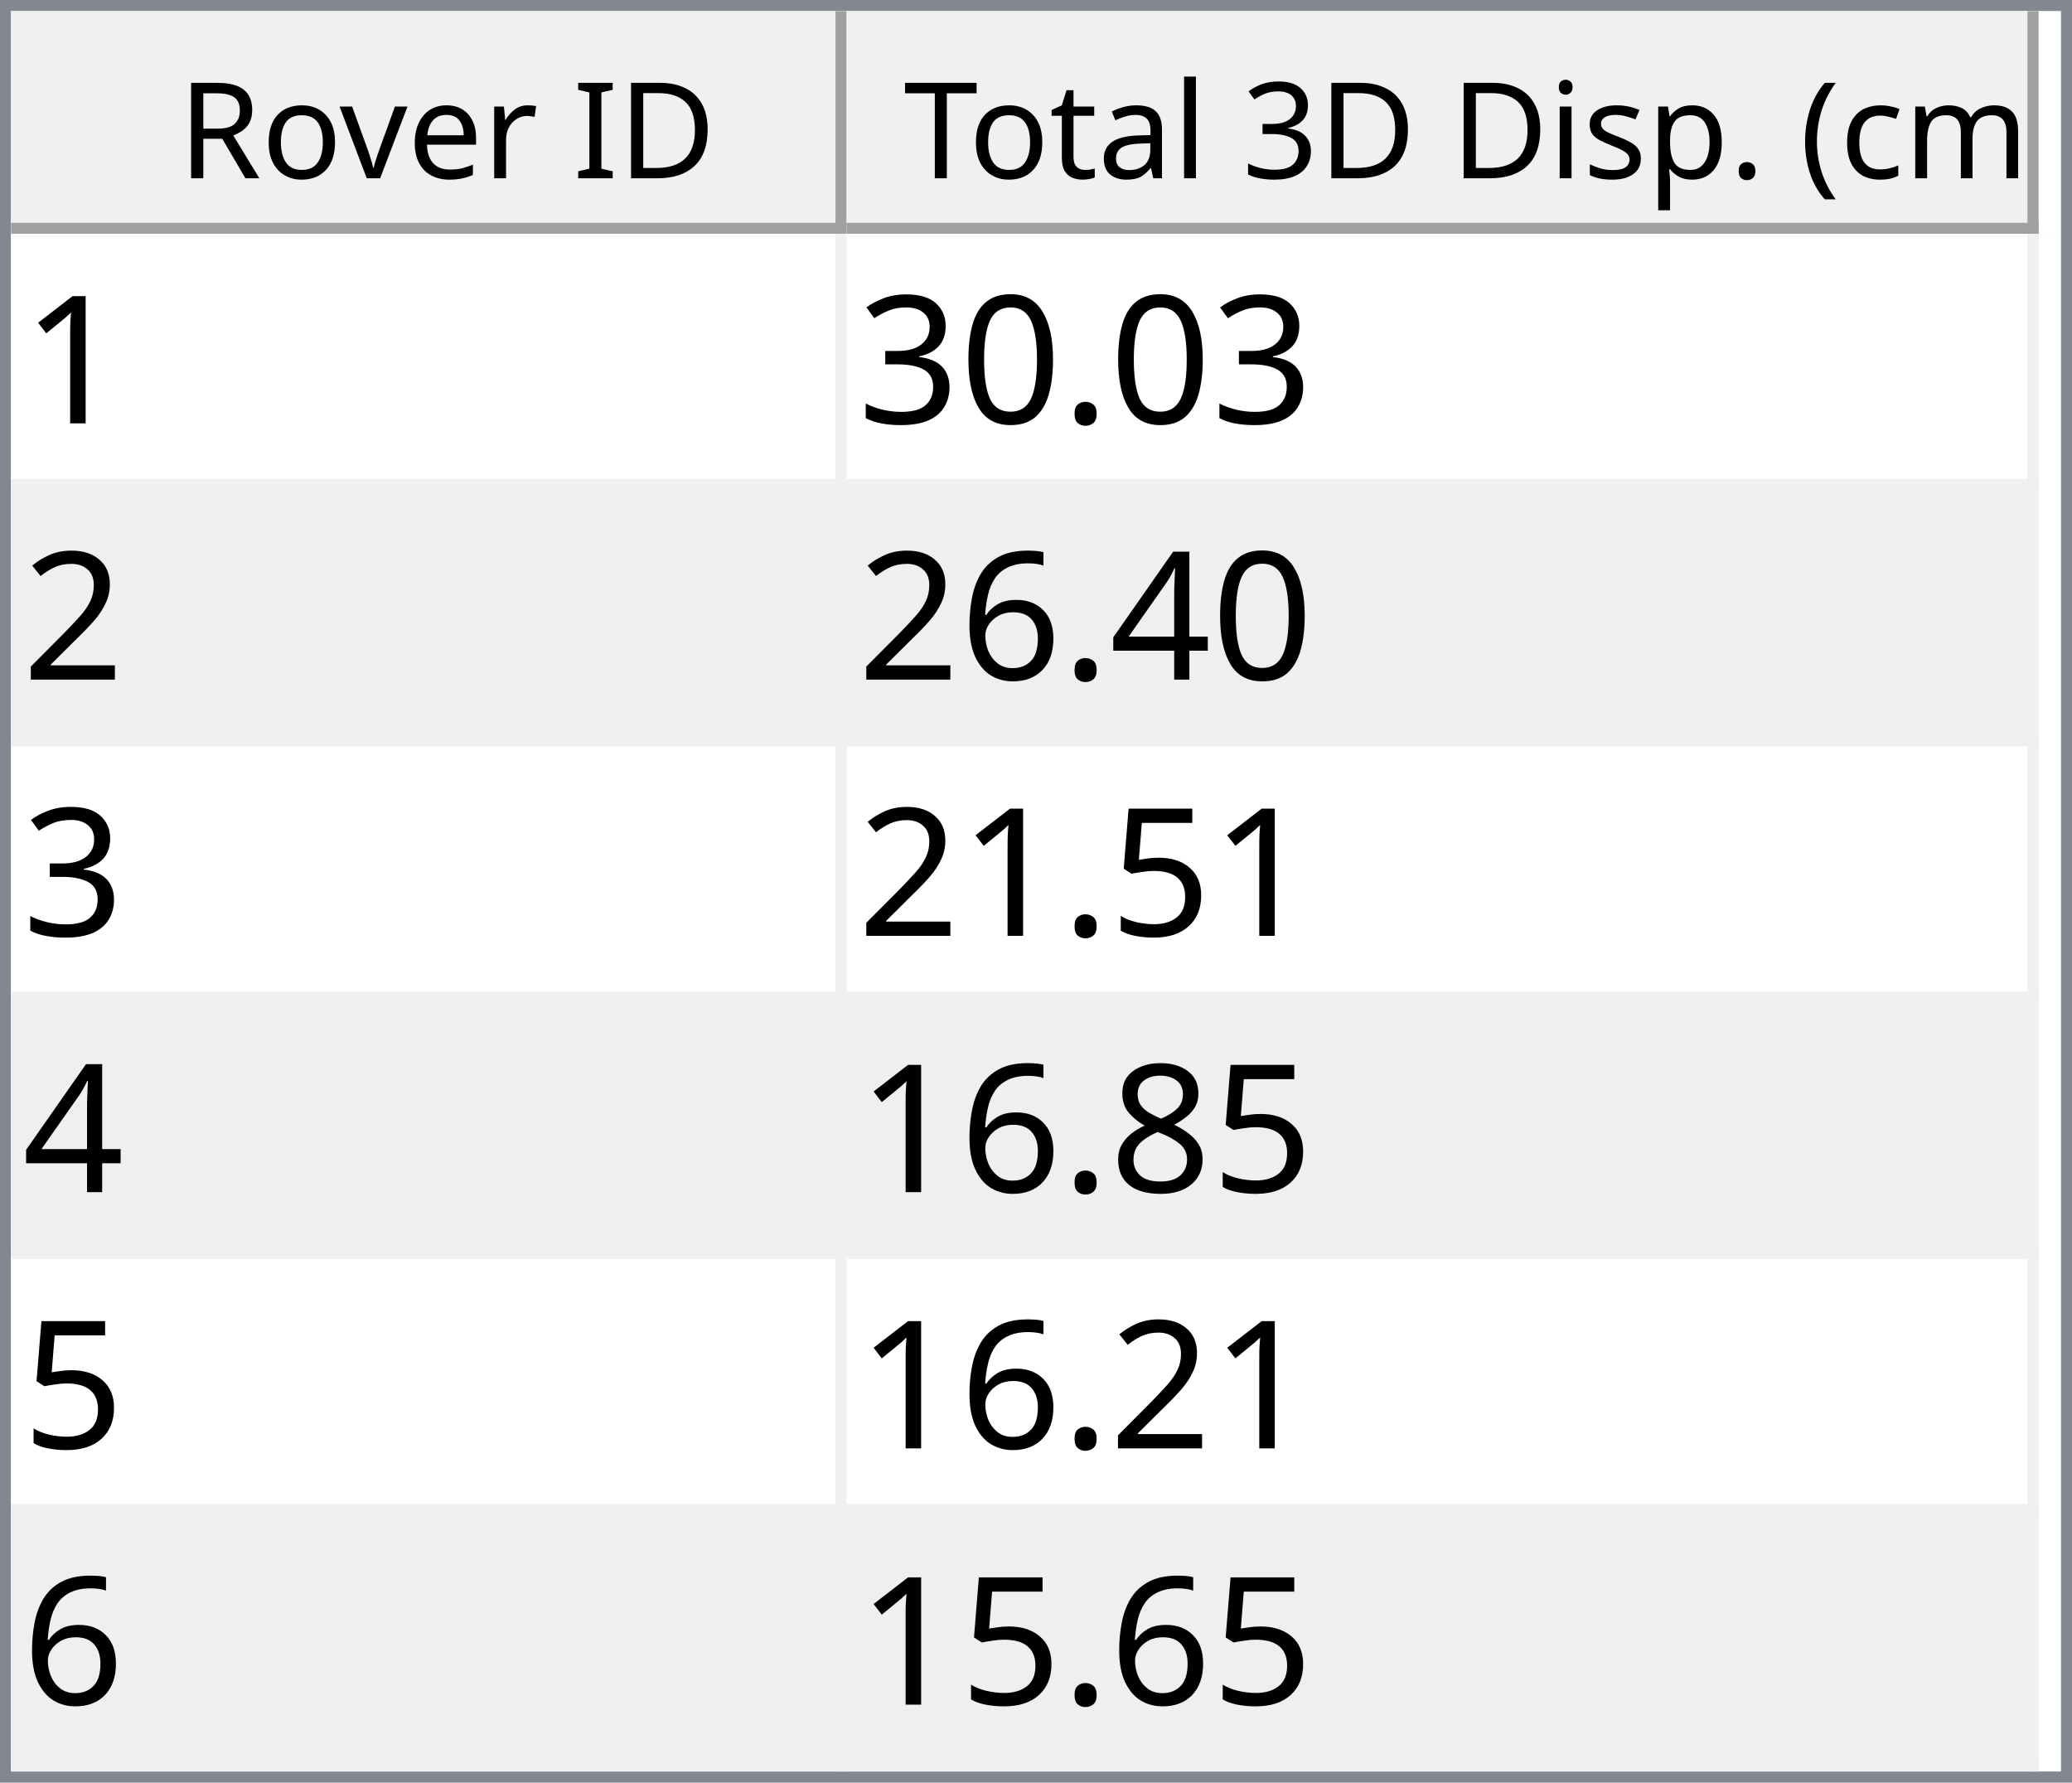
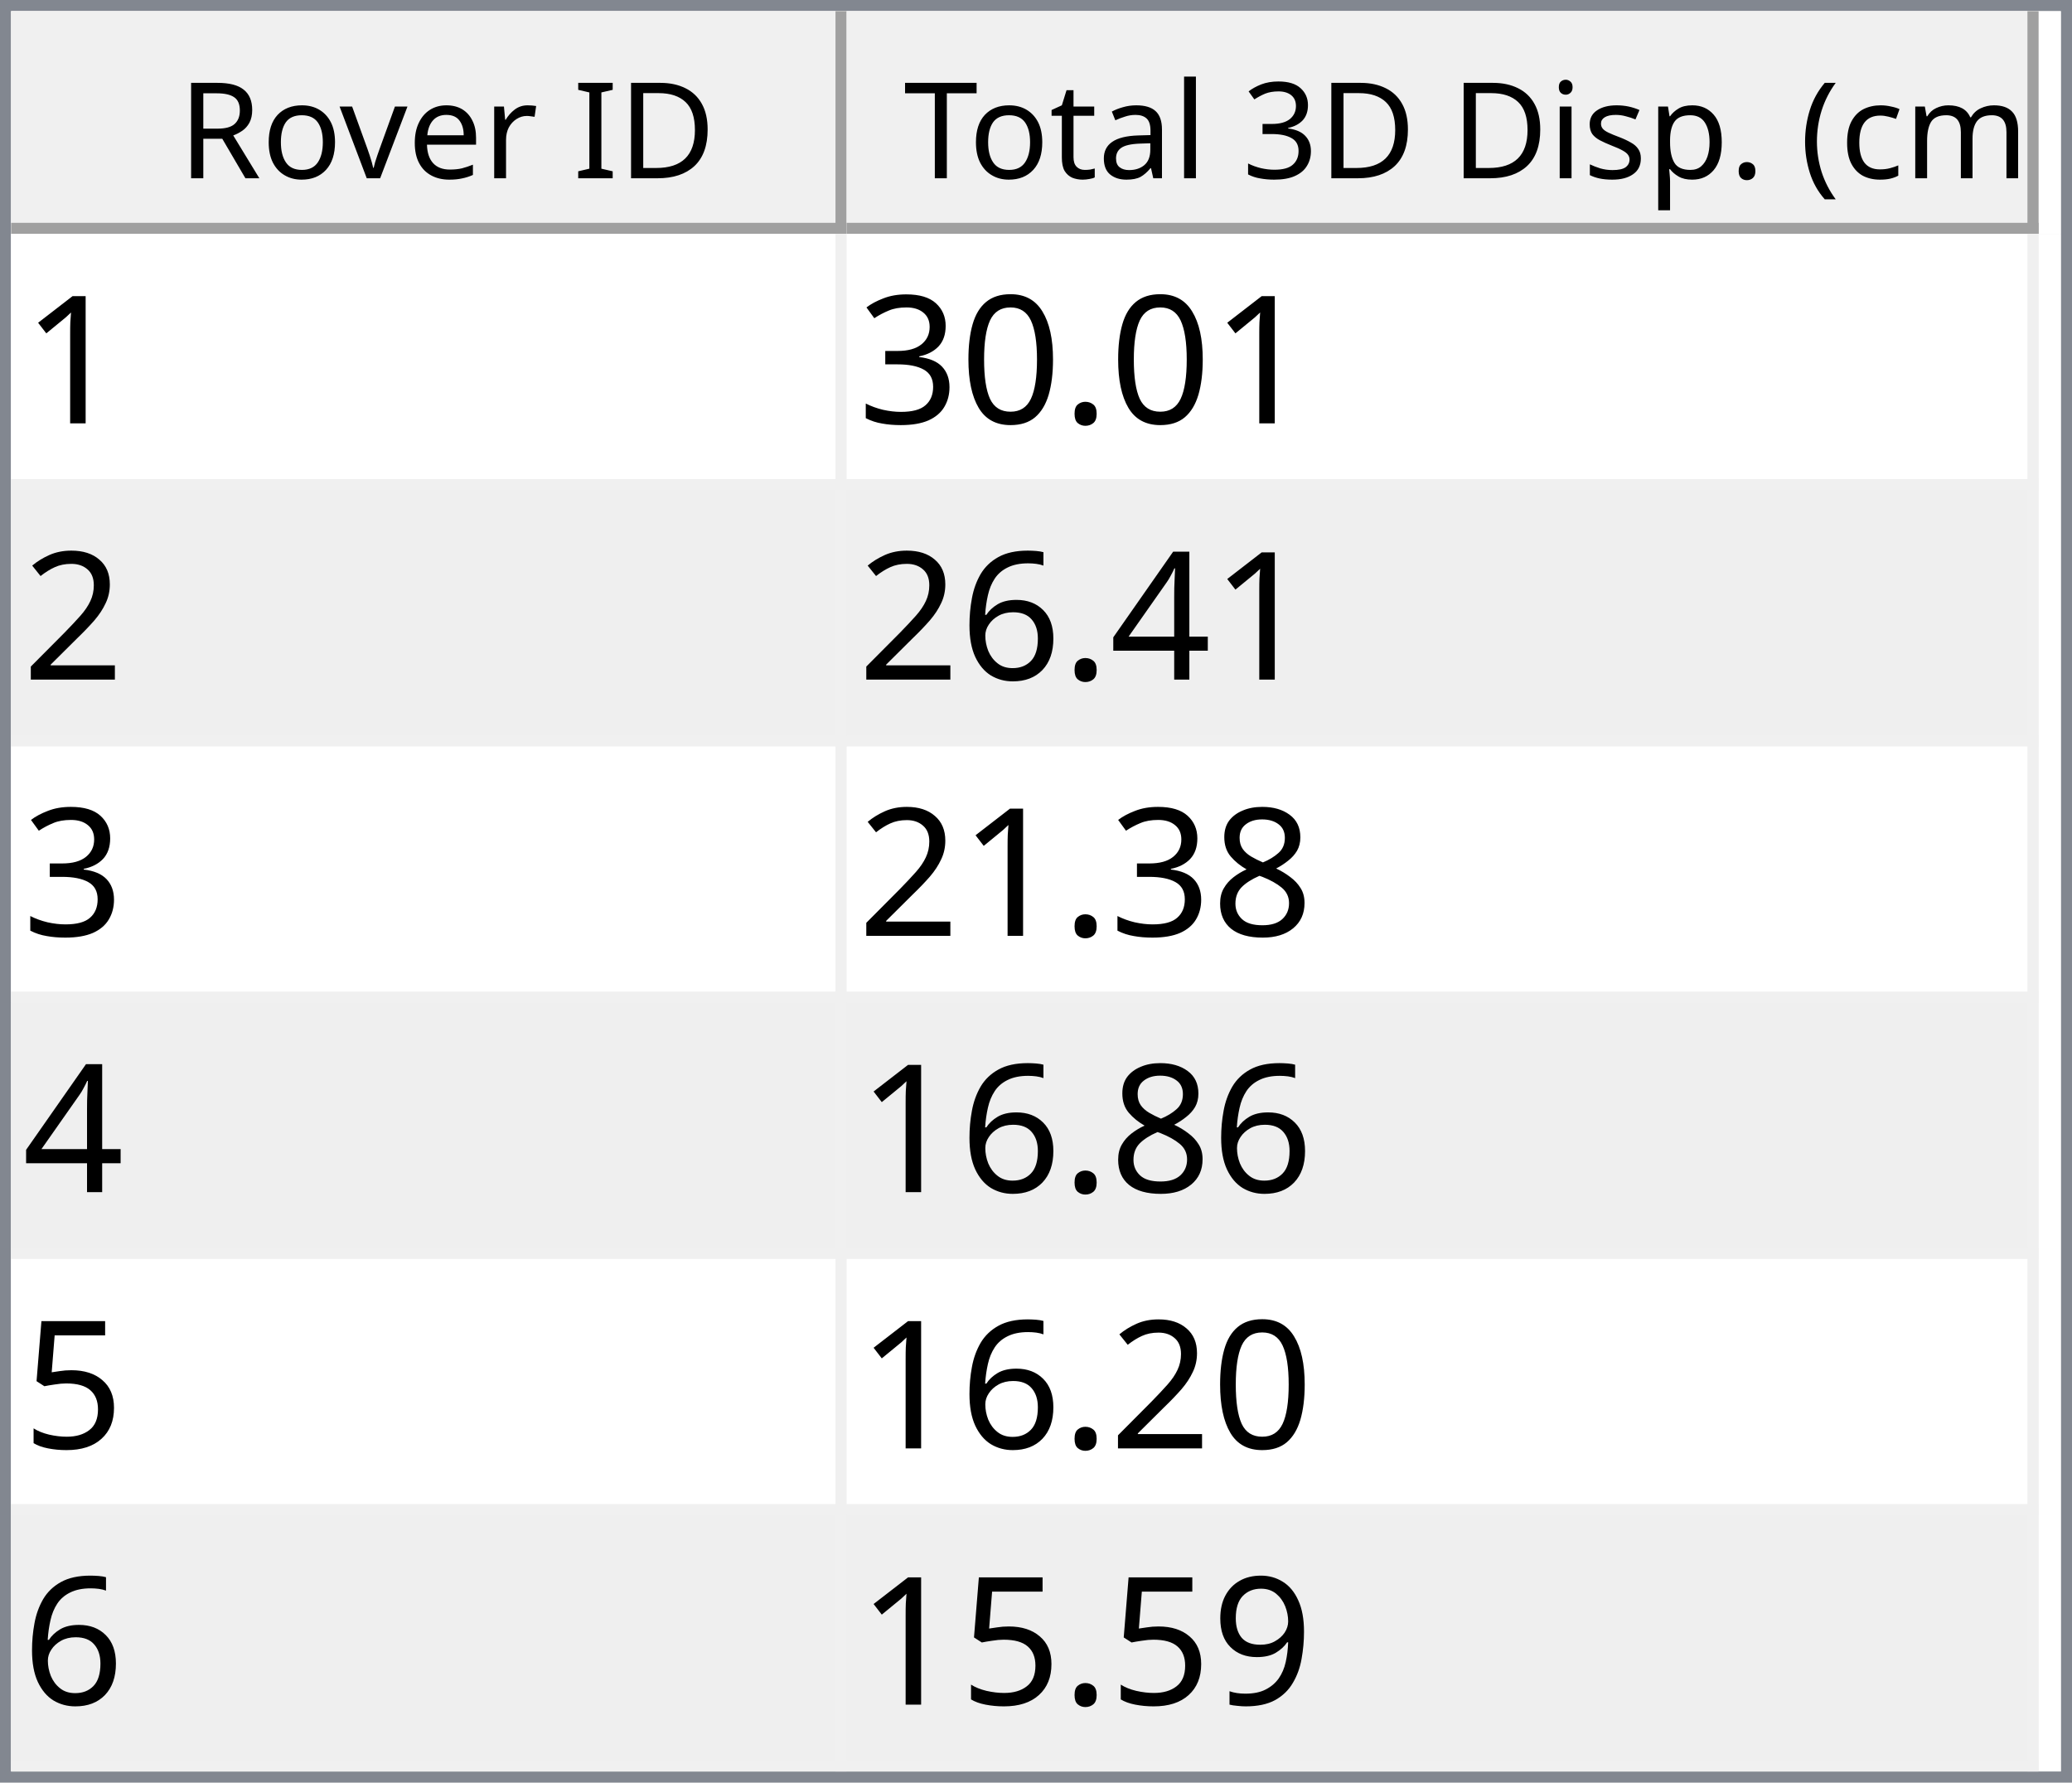
<svg xmlns="http://www.w3.org/2000/svg" style="fill-opacity:1; color-rendering:auto; color-interpolation:auto; text-rendering:auto; stroke:black; stroke-linecap:square; stroke-miterlimit:10; shape-rendering:auto; stroke-opacity:1; fill:black; stroke-dasharray:none; font-weight:normal; stroke-width:1; font-family:'Dialog'; font-style:normal; stroke-linejoin:miter; font-size:12px; stroke-dashoffset:0; image-rendering:auto;" width="186" height="160">
  <defs id="genericDefs" />
  <g>
    <defs id="defs1">
      <clipPath clipPathUnits="userSpaceOnUse" id="clipPath1">
        <path d="M0 0 L186 0 L186 160 L0 160 L0 0 Z" />
      </clipPath>
      <clipPath clipPathUnits="userSpaceOnUse" id="clipPath2">
        <path d="M0 0 L0 160 L186 160 L186 0 Z" />
      </clipPath>
      <clipPath clipPathUnits="userSpaceOnUse" id="clipPath3">
        <path d="M0 0 L0 20 L184 20 L184 0 Z" />
      </clipPath>
      <clipPath clipPathUnits="userSpaceOnUse" id="clipPath4">
        <path d="M0 0 L0 20 L75 20 L75 0 Z" />
      </clipPath>
      <clipPath clipPathUnits="userSpaceOnUse" id="clipPath5">
        <path d="M1 1 L1 19 L74 19 L74 1 Z" />
      </clipPath>
      <clipPath clipPathUnits="userSpaceOnUse" id="clipPath6">
        <path d="M0 0 L0 18 L73 18 L73 0 Z" />
      </clipPath>
      <clipPath clipPathUnits="userSpaceOnUse" id="clipPath7">
        <path d="M-0.5 -0.5 L-0.5 19.5 L74.5 19.5 L74.5 -0.5 Z" />
      </clipPath>
      <clipPath clipPathUnits="userSpaceOnUse" id="clipPath8">
        <path d="M0 0 L0 20 L107 20 L107 0 Z" />
      </clipPath>
      <clipPath clipPathUnits="userSpaceOnUse" id="clipPath9">
        <path d="M1 1 L1 19 L106 19 L106 1 Z" />
      </clipPath>
      <clipPath clipPathUnits="userSpaceOnUse" id="clipPath10">
        <path d="M0 0 L0 18 L105 18 L105 0 Z" />
      </clipPath>
      <clipPath clipPathUnits="userSpaceOnUse" id="clipPath11">
        <path d="M-0.5 -0.5 L-0.5 19.5 L106.5 19.5 L106.5 -0.5 Z" />
      </clipPath>
      <clipPath clipPathUnits="userSpaceOnUse" id="clipPath12">
        <path d="M0 0 L0 138 L184 138 L184 0 Z" />
      </clipPath>
      <clipPath clipPathUnits="userSpaceOnUse" id="clipPath13">
        <path d="M0 0 L0 138 L182 138 L182 0 Z" />
      </clipPath>
      <clipPath clipPathUnits="userSpaceOnUse" id="clipPath14">
        <path d="M-0.5 -0.5 L-0.5 137.5 L181.5 137.5 L181.5 -0.5 Z" />
      </clipPath>
      <clipPath clipPathUnits="userSpaceOnUse" id="clipPath15">
        <path d="M0 0 L0 22 L74 22 L74 0 Z" />
      </clipPath>
      <clipPath clipPathUnits="userSpaceOnUse" id="clipPath16">
        <path d="M0 0 L0 22 L106 22 L106 0 Z" />
      </clipPath>
      <font horiz-adv-x="64.551" id="font1">
        <font-face ascent="107.91" descent="25.098" units-per-em="100" style="font-style:normal; font-family:Segoe UI; font-weight:normal;" />
        <missing-glyph horiz-adv-x="64.551" d="M8.109 0 L8.109 68.266 L56.453 68.266 L56.453 0 L8.109 0 ZM15.328 7.234 L49.219 7.234 L49.219 61.031 L15.328 61.031 L15.328 7.234 Z" />
        <glyph unicode="D" horiz-adv-x="70.117" d="M9.188 0 L9.188 70.016 L28.516 70.016 Q65.531 70.016 65.531 35.891 Q65.531 19.672 55.25 9.836 Q44.969 0 27.734 0 L9.188 0 ZM17.391 62.594 L17.391 7.422 L27.828 7.422 Q41.609 7.422 49.273 14.797 Q56.938 22.172 56.938 35.688 Q56.938 62.594 28.328 62.594 L17.391 62.594 Z" />
        <glyph unicode="I" horiz-adv-x="26.611" d="M17.391 0 L9.188 0 L9.188 70.016 L17.391 70.016 L17.391 0 Z" />
        <glyph unicode=" " horiz-adv-x="27.393" d="" />
        <glyph unicode="r" horiz-adv-x="34.766" d="M34.188 41.891 Q32.078 43.5 28.125 43.5 Q23 43.5 19.555 38.672 Q16.109 33.844 16.109 25.484 L16.109 0 L8.109 0 L8.109 50 L16.109 50 L16.109 39.703 L16.312 39.703 Q18.016 44.969 21.531 47.922 Q25.047 50.875 29.391 50.875 Q32.516 50.875 34.188 50.203 L34.188 41.891 Z" />
        <glyph unicode="e" horiz-adv-x="52.295" d="M48.297 23 L12.984 23 Q13.188 14.656 17.484 10.109 Q21.781 5.562 29.297 5.562 Q37.75 5.562 44.828 11.141 L44.828 3.609 Q38.234 -1.172 27.391 -1.172 Q16.797 -1.172 10.742 5.641 Q4.688 12.453 4.688 24.812 Q4.688 36.469 11.305 43.82 Q17.922 51.172 27.734 51.172 Q37.547 51.172 42.922 44.828 Q48.297 38.484 48.297 27.203 L48.297 23 ZM40.094 29.781 Q40.047 36.719 36.75 40.578 Q33.453 44.438 27.594 44.438 Q21.922 44.438 17.969 40.383 Q14.016 36.328 13.094 29.781 L40.094 29.781 Z" />
        <glyph unicode="v" horiz-adv-x="47.9" d="M47.406 50 L27.484 0 L19.625 0 L0.688 50 L9.469 50 L22.172 13.672 Q23.578 9.672 23.922 6.688 L24.125 6.688 Q24.609 10.453 25.688 13.484 L38.969 50 L47.406 50 Z" />
        <glyph unicode="o" horiz-adv-x="58.594" d="M29 -1.172 Q17.922 -1.172 11.305 5.836 Q4.688 12.844 4.688 24.422 Q4.688 37.016 11.57 44.094 Q18.453 51.172 30.172 51.172 Q41.359 51.172 47.633 44.289 Q53.906 37.406 53.906 25.203 Q53.906 13.234 47.141 6.031 Q40.375 -1.172 29 -1.172 ZM29.594 44.438 Q21.875 44.438 17.383 39.188 Q12.891 33.938 12.891 24.703 Q12.891 15.828 17.43 10.695 Q21.969 5.562 29.594 5.562 Q37.359 5.562 41.531 10.594 Q45.703 15.625 45.703 24.906 Q45.703 34.281 41.531 39.359 Q37.359 44.438 29.594 44.438 Z" />
        <glyph unicode="R" horiz-adv-x="59.814" d="M59.375 0 L49.609 0 L37.891 19.625 Q36.281 22.359 34.766 24.289 Q33.25 26.219 31.664 27.438 Q30.078 28.656 28.25 29.219 Q26.422 29.781 24.125 29.781 L17.391 29.781 L17.391 0 L9.188 0 L9.188 70.016 L30.078 70.016 Q34.672 70.016 38.555 68.867 Q42.438 67.719 45.289 65.375 Q48.141 63.031 49.758 59.547 Q51.375 56.062 51.375 51.375 Q51.375 47.703 50.273 44.656 Q49.172 41.609 47.148 39.211 Q45.125 36.812 42.266 35.133 Q39.406 33.453 35.844 32.516 L35.844 32.328 Q37.594 31.547 38.891 30.547 Q40.188 29.547 41.359 28.18 Q42.531 26.812 43.68 25.078 Q44.828 23.344 46.234 21.047 L59.375 0 ZM17.391 62.594 L17.391 37.203 L28.516 37.203 Q31.594 37.203 34.203 38.133 Q36.812 39.062 38.719 40.797 Q40.625 42.531 41.703 45.047 Q42.781 47.562 42.781 50.688 Q42.781 56.297 39.141 59.445 Q35.5 62.594 28.609 62.594 L17.391 62.594 Z" />
        <glyph unicode=")" horiz-adv-x="30.176" d="M8.297 -15.922 L1.172 -15.922 Q16.406 2.344 16.406 26.812 Q16.406 51.469 1.078 70.016 L8.297 70.016 Q23.531 52.156 23.531 26.703 Q23.531 1.375 8.297 -15.922 Z" />
        <glyph unicode="m" horiz-adv-x="86.133" d="M79.109 0 L71.094 0 L71.094 28.719 Q71.094 37.016 68.531 40.727 Q65.969 44.438 59.906 44.438 Q54.781 44.438 51.195 39.75 Q47.609 35.062 47.609 28.516 L47.609 0 L39.594 0 L39.594 29.688 Q39.594 44.438 28.219 44.438 Q22.953 44.438 19.531 40.016 Q16.109 35.594 16.109 28.516 L16.109 0 L8.109 0 L8.109 50 L16.109 50 L16.109 42.094 L16.312 42.094 Q21.625 51.172 31.844 51.172 Q36.969 51.172 40.773 48.312 Q44.578 45.453 46 40.828 Q51.562 51.172 62.594 51.172 Q79.109 51.172 79.109 30.812 L79.109 0 Z" />
        <glyph unicode="c" horiz-adv-x="46.191" d="M42.188 2.297 Q36.422 -1.172 28.516 -1.172 Q17.828 -1.172 11.258 5.789 Q4.688 12.75 4.688 23.828 Q4.688 36.188 11.766 43.68 Q18.844 51.172 30.672 51.172 Q37.25 51.172 42.281 48.734 L42.281 40.531 Q36.719 44.438 30.375 44.438 Q22.703 44.438 17.797 38.945 Q12.891 33.453 12.891 24.516 Q12.891 15.719 17.508 10.641 Q22.125 5.562 29.891 5.562 Q36.422 5.562 42.188 9.906 L42.188 2.297 Z" />
        <glyph unicode="(" horiz-adv-x="30.176" d="M29.109 -15.922 L21.969 -15.922 Q6.844 1.375 6.844 26.703 Q6.844 52.156 21.969 70.016 L29.203 70.016 Q13.875 51.469 13.875 26.812 Q13.875 2.344 29.109 -15.922 Z" />
        <glyph unicode="." horiz-adv-x="21.68" d="M10.891 -1.078 Q8.641 -1.078 7.055 0.539 Q5.469 2.156 5.469 4.391 Q5.469 6.641 7.055 8.273 Q8.641 9.906 10.891 9.906 Q13.188 9.906 14.797 8.273 Q16.406 6.641 16.406 4.391 Q16.406 2.156 14.797 0.539 Q13.188 -1.078 10.891 -1.078 Z" />
        <glyph unicode="p" horiz-adv-x="58.789" d="M16.312 7.234 L16.109 7.234 L16.109 -23 L8.109 -23 L8.109 50 L16.109 50 L16.109 41.219 L16.312 41.219 Q22.219 51.172 33.594 51.172 Q43.266 51.172 48.688 44.461 Q54.109 37.75 54.109 26.469 Q54.109 13.922 48 6.375 Q41.891 -1.172 31.297 -1.172 Q21.578 -1.172 16.312 7.234 ZM16.109 27.391 L16.109 20.406 Q16.109 14.203 20.141 9.883 Q24.172 5.562 30.375 5.562 Q37.641 5.562 41.773 11.133 Q45.906 16.703 45.906 26.609 Q45.906 34.969 42.047 39.703 Q38.188 44.438 31.594 44.438 Q24.609 44.438 20.359 39.578 Q16.109 34.719 16.109 27.391 Z" />
        <glyph unicode="s" horiz-adv-x="42.432" d="M5.078 1.812 L5.078 10.406 Q11.625 5.562 19.484 5.562 Q30.031 5.562 30.031 12.594 Q30.031 14.594 29.125 15.992 Q28.219 17.391 26.68 18.461 Q25.141 19.531 23.07 20.383 Q21 21.234 18.609 22.172 Q15.281 23.484 12.766 24.828 Q10.25 26.172 8.57 27.859 Q6.891 29.547 6.031 31.695 Q5.172 33.844 5.172 36.719 Q5.172 40.234 6.789 42.945 Q8.406 45.656 11.086 47.484 Q13.766 49.312 17.211 50.242 Q20.656 51.172 24.312 51.172 Q30.812 51.172 35.938 48.922 L35.938 40.828 Q30.422 44.438 23.25 44.438 Q21 44.438 19.195 43.922 Q17.391 43.406 16.094 42.477 Q14.797 41.547 14.086 40.258 Q13.375 38.969 13.375 37.406 Q13.375 35.453 14.086 34.133 Q14.797 32.812 16.164 31.789 Q17.531 30.766 19.484 29.938 Q21.438 29.109 23.922 28.125 Q27.25 26.859 29.883 25.516 Q32.516 24.172 34.375 22.484 Q36.234 20.797 37.234 18.602 Q38.234 16.406 38.234 13.375 Q38.234 9.672 36.602 6.938 Q34.969 4.203 32.234 2.398 Q29.5 0.594 25.93 -0.289 Q22.359 -1.172 18.453 -1.172 Q10.75 -1.172 5.078 1.812 Z" />
        <glyph unicode="i" horiz-adv-x="24.219" d="M12.203 62.703 Q10.062 62.703 8.547 64.164 Q7.031 65.625 7.031 67.875 Q7.031 70.125 8.547 71.609 Q10.062 73.094 12.203 73.094 Q14.406 73.094 15.945 71.609 Q17.484 70.125 17.484 67.875 Q17.484 65.719 15.945 64.211 Q14.406 62.703 12.203 62.703 ZM16.109 0 L8.109 0 L8.109 50 L16.109 50 L16.109 0 Z" />
        <glyph unicode="3" horiz-adv-x="53.906" d="M46.531 19.828 Q46.531 15.094 44.75 11.211 Q42.969 7.328 39.719 4.57 Q36.469 1.812 31.93 0.297 Q27.391 -1.219 21.922 -1.219 Q11.922 -1.219 6 2.594 L6 11.188 Q13.094 5.609 22.219 5.609 Q25.875 5.609 28.828 6.539 Q31.781 7.469 33.906 9.227 Q36.031 10.984 37.18 13.477 Q38.328 15.969 38.328 19.094 Q38.328 32.812 18.797 32.812 L12.984 32.812 L12.984 39.594 L18.5 39.594 Q35.797 39.594 35.797 52.484 Q35.797 64.406 22.609 64.406 Q15.188 64.406 8.688 59.422 L8.688 67.188 Q15.375 71.188 24.609 71.188 Q29 71.188 32.57 69.969 Q36.141 68.75 38.68 66.555 Q41.219 64.359 42.609 61.281 Q44 58.203 44 54.5 Q44 40.672 30.031 36.719 L30.031 36.531 Q33.594 36.141 36.625 34.797 Q39.656 33.453 41.852 31.305 Q44.047 29.156 45.289 26.25 Q46.531 23.344 46.531 19.828 Z" />
        <glyph unicode="l" horiz-adv-x="24.219" d="M16.109 0 L8.109 0 L8.109 74.031 L16.109 74.031 L16.109 0 Z" />
        <glyph unicode="a" horiz-adv-x="50.879" d="M43.891 0 L35.891 0 L35.891 7.812 L35.688 7.812 Q30.469 -1.172 20.312 -1.172 Q12.844 -1.172 8.617 2.781 Q4.391 6.734 4.391 13.281 Q4.391 27.297 20.906 29.594 L35.891 31.688 Q35.891 44.438 25.594 44.438 Q16.547 44.438 9.281 38.281 L9.281 46.484 Q16.656 51.172 26.266 51.172 Q43.891 51.172 43.891 32.516 L43.891 0 ZM35.891 25.297 L23.828 23.641 Q18.266 22.859 15.43 20.875 Q12.594 18.891 12.594 13.875 Q12.594 10.203 15.211 7.883 Q17.828 5.562 22.172 5.562 Q28.125 5.562 32.008 9.742 Q35.891 13.922 35.891 20.312 L35.891 25.297 Z" />
        <glyph unicode="t" horiz-adv-x="33.887" d="M31.297 0.484 Q28.469 -1.078 23.828 -1.078 Q10.688 -1.078 10.688 13.578 L10.688 43.172 L2.094 43.172 L2.094 50 L10.688 50 L10.688 62.203 L18.703 64.797 L18.703 50 L31.297 50 L31.297 43.172 L18.703 43.172 L18.703 14.984 Q18.703 9.969 20.414 7.82 Q22.125 5.672 26.078 5.672 Q29.109 5.672 31.297 7.328 L31.297 0.484 Z" />
        <glyph unicode="T" horiz-adv-x="52.393" d="M50.594 62.594 L30.375 62.594 L30.375 0 L22.172 0 L22.172 62.594 L2 62.594 L2 70.016 L50.594 70.016 L50.594 62.594 Z" />
      </font>
      <font horiz-adv-x="75.0" id="font2">
        <font-face ascent="100.537" descent="21.973" units-per-em="100" style="font-style:normal; font-family:sans-serif; font-weight:normal;" />
        <missing-glyph horiz-adv-x="75.0" d="M12.5 0 L12.5 62.5 L62.5 62.5 L62.5 0 L12.5 0 ZM14.062 1.562 L60.938 1.562 L60.938 60.938 L14.062 60.938 L14.062 1.562 Z" />
        <glyph unicode="1" horiz-adv-x="55.615" d="M37.25 0 L28.469 0 L28.469 56 Q25.297 52.984 20.141 49.953 Q14.984 46.922 10.891 45.406 L10.891 53.906 Q18.266 57.375 23.781 62.305 Q29.297 67.234 31.594 71.875 L37.25 71.875 L37.25 0 Z" />
        <glyph unicode="." horiz-adv-x="27.783" d="M9.078 0 L9.078 10.016 L19.094 10.016 L19.094 0 L9.078 0 Z" />
        <glyph unicode="0" horiz-adv-x="55.615" d="M4.156 35.297 Q4.156 48 6.766 55.742 Q9.375 63.484 14.523 67.68 Q19.672 71.875 27.484 71.875 Q33.25 71.875 37.594 69.555 Q41.938 67.234 44.773 62.867 Q47.609 58.5 49.219 52.227 Q50.828 45.953 50.828 35.297 Q50.828 22.703 48.242 14.969 Q45.656 7.234 40.508 3.008 Q35.359 -1.219 27.484 -1.219 Q17.141 -1.219 11.234 6.203 Q4.156 15.141 4.156 35.297 ZM13.188 35.297 Q13.188 17.672 17.312 11.836 Q21.438 6 27.484 6 Q33.547 6 37.672 11.859 Q41.797 17.719 41.797 35.297 Q41.797 52.984 37.672 58.789 Q33.547 64.594 27.391 64.594 Q21.344 64.594 17.719 59.469 Q13.188 52.938 13.188 35.297 Z" />
        <glyph unicode="3" horiz-adv-x="55.615" d="M4.203 18.891 L12.984 20.062 Q14.5 12.594 18.141 9.297 Q21.781 6 27 6 Q33.203 6 37.477 10.297 Q41.75 14.594 41.75 20.953 Q41.75 27 37.797 30.93 Q33.844 34.859 27.734 34.859 Q25.25 34.859 21.531 33.891 L22.516 41.609 Q23.391 41.5 23.922 41.5 Q29.547 41.5 34.039 44.43 Q38.531 47.359 38.531 53.469 Q38.531 58.297 35.258 61.477 Q31.984 64.656 26.812 64.656 Q21.688 64.656 18.266 61.43 Q14.844 58.203 13.875 51.766 L5.078 53.328 Q6.688 62.156 12.398 67.016 Q18.109 71.875 26.609 71.875 Q32.469 71.875 37.398 69.359 Q42.328 66.844 44.945 62.5 Q47.562 58.156 47.562 53.266 Q47.562 48.641 45.07 44.828 Q42.578 41.016 37.703 38.766 Q44.047 37.312 47.562 32.695 Q51.078 28.078 51.078 21.141 Q51.078 11.766 44.242 5.25 Q37.406 -1.266 26.953 -1.266 Q17.531 -1.266 11.305 4.352 Q5.078 9.969 4.203 18.891 Z" />
        <glyph unicode="2" horiz-adv-x="55.615" d="M50.344 8.453 L50.344 0 L3.031 0 Q2.938 3.172 4.047 6.109 Q5.859 10.938 9.836 15.625 Q13.812 20.312 21.344 26.469 Q33.016 36.031 37.117 41.625 Q41.219 47.219 41.219 52.203 Q41.219 57.422 37.477 61.008 Q33.734 64.594 27.734 64.594 Q21.391 64.594 17.578 60.789 Q13.766 56.984 13.719 50.25 L4.688 51.172 Q5.609 61.281 11.664 66.578 Q17.719 71.875 27.938 71.875 Q38.234 71.875 44.242 66.164 Q50.25 60.453 50.25 52 Q50.25 47.703 48.492 43.555 Q46.734 39.406 42.656 34.812 Q38.578 30.219 29.109 22.219 Q21.188 15.578 18.945 13.211 Q16.703 10.844 15.234 8.453 L50.344 8.453 Z" />
        <glyph unicode="4" horiz-adv-x="55.615" d="M32.328 0 L32.328 17.141 L1.266 17.141 L1.266 25.203 L33.938 71.578 L41.109 71.578 L41.109 25.203 L50.781 25.203 L50.781 17.141 L41.109 17.141 L41.109 0 L32.328 0 ZM32.328 25.203 L32.328 57.469 L9.906 25.203 L32.328 25.203 Z" />
        <glyph unicode="6" horiz-adv-x="55.615" d="M49.75 54.047 L41.016 53.375 Q39.844 58.547 37.703 60.891 Q34.125 64.656 28.906 64.656 Q24.703 64.656 21.531 62.312 Q17.391 59.281 14.992 53.469 Q12.594 47.656 12.5 36.922 Q15.672 41.75 20.266 44.094 Q24.859 46.438 29.891 46.438 Q38.672 46.438 44.852 39.969 Q51.031 33.5 51.031 23.25 Q51.031 16.5 48.125 10.719 Q45.219 4.938 40.141 1.859 Q35.062 -1.219 28.609 -1.219 Q17.625 -1.219 10.695 6.859 Q3.766 14.938 3.766 33.5 Q3.766 54.25 11.422 63.672 Q18.109 71.875 29.438 71.875 Q37.891 71.875 43.289 67.141 Q48.688 62.406 49.75 54.047 ZM13.875 23.188 Q13.875 18.656 15.797 14.508 Q17.719 10.359 21.188 8.18 Q24.656 6 28.469 6 Q34.031 6 38.039 10.492 Q42.047 14.984 42.047 22.703 Q42.047 30.125 38.086 34.398 Q34.125 38.672 28.125 38.672 Q22.172 38.672 18.023 34.398 Q13.875 30.125 13.875 23.188 Z" />
+         <glyph unicode="8" horiz-adv-x="55.615" d="M17.672 38.812 Q12.203 40.828 9.57 44.539 Q6.938 48.25 6.938 53.422 Q6.938 61.234 12.555 66.555 Q18.172 71.875 27.484 71.875 Q36.859 71.875 42.578 66.43 Q48.297 60.984 48.297 53.172 Q48.297 48.188 45.68 44.508 Q43.062 40.828 37.75 38.812 Q44.344 36.672 47.781 31.883 Q51.219 27.094 51.219 20.453 Q51.219 11.281 44.727 5.031 Q38.234 -1.219 27.641 -1.219 Q17.047 -1.219 10.547 5.055 Q4.047 11.328 4.047 20.703 Q4.047 27.688 7.594 32.398 Q11.141 37.109 17.672 38.812 ZM15.922 53.719 Q15.922 48.641 19.195 45.414 Q22.469 42.188 27.688 42.188 Q32.766 42.188 36.016 45.383 Q39.266 48.578 39.266 53.219 Q39.266 58.062 35.914 61.359 Q32.562 64.656 27.594 64.656 Q22.562 64.656 19.242 61.43 Q15.922 58.203 15.922 53.719 ZM13.094 20.656 Q13.094 16.891 14.875 13.375 Q16.656 9.859 20.172 7.93 Q23.688 6 27.734 6 Q34.031 6 38.133 10.055 Q42.234 14.109 42.234 20.359 Q42.234 26.703 38.016 30.859 Q33.797 35.016 27.438 35.016 Q21.234 35.016 17.164 30.914 Q13.094 26.812 13.094 20.656 Z" />
        <glyph unicode="5" horiz-adv-x="55.615" d="M4.156 18.75 L13.375 19.531 Q14.406 12.797 18.141 9.398 Q21.875 6 27.156 6 Q33.5 6 37.891 10.789 Q42.281 15.578 42.281 23.484 Q42.281 31 38.062 35.352 Q33.844 39.703 27 39.703 Q22.75 39.703 19.336 37.773 Q15.922 35.844 13.969 32.766 L5.719 33.844 L12.641 70.609 L48.25 70.609 L48.25 62.203 L19.672 62.203 L15.828 42.969 Q22.266 47.469 29.344 47.469 Q38.719 47.469 45.164 40.969 Q51.609 34.469 51.609 24.266 Q51.609 14.547 45.953 7.469 Q39.062 -1.219 27.156 -1.219 Q17.391 -1.219 11.211 4.25 Q5.031 9.719 4.156 18.75 Z" />
-         <glyph unicode="8" horiz-adv-x="55.615" d="M17.672 38.812 Q12.203 40.828 9.57 44.539 Q6.938 48.25 6.938 53.422 Q6.938 61.234 12.555 66.555 Q18.172 71.875 27.484 71.875 Q36.859 71.875 42.578 66.43 Q48.297 60.984 48.297 53.172 Q48.297 48.188 45.68 44.508 Q43.062 40.828 37.75 38.812 Q44.344 36.672 47.781 31.883 Q51.219 27.094 51.219 20.453 Q51.219 11.281 44.727 5.031 Q38.234 -1.219 27.641 -1.219 Q17.047 -1.219 10.547 5.055 Q4.047 11.328 4.047 20.703 Q4.047 27.688 7.594 32.398 Q11.141 37.109 17.672 38.812 ZM15.922 53.719 Q15.922 48.641 19.195 45.414 Q22.469 42.188 27.688 42.188 Q32.766 42.188 36.016 45.383 Q39.266 48.578 39.266 53.219 Q39.266 58.062 35.914 61.359 Q32.562 64.656 27.594 64.656 Q22.562 64.656 19.242 61.43 Q15.922 58.203 15.922 53.719 ZM13.094 20.656 Q13.094 16.891 14.875 13.375 Q16.656 9.859 20.172 7.93 Q23.688 6 27.734 6 Q34.031 6 38.133 10.055 Q42.234 14.109 42.234 20.359 Q42.234 26.703 38.016 30.859 Q33.797 35.016 27.438 35.016 Q21.234 35.016 17.164 30.914 Q13.094 26.812 13.094 20.656 Z" />
+         <glyph unicode="9" horiz-adv-x="55.615" d="M5.469 16.547 L13.922 17.328 Q14.984 11.375 18.016 8.688 Q21.047 6 25.781 6 Q29.828 6 32.883 7.859 Q35.938 9.719 37.891 12.82 Q39.844 15.922 41.164 21.195 Q42.484 26.469 42.484 31.938 Q42.484 32.516 42.438 33.688 Q39.797 29.5 35.234 26.883 Q30.672 24.266 25.344 24.266 Q16.453 24.266 10.305 30.711 Q4.156 37.156 4.156 47.703 Q4.156 58.594 10.578 65.234 Q17 71.875 26.656 71.875 Q33.641 71.875 39.43 68.117 Q45.219 64.359 48.219 57.398 Q51.219 50.438 51.219 37.25 Q51.219 23.531 48.242 15.406 Q45.266 7.281 39.383 3.031 Q33.5 -1.219 25.594 -1.219 Q17.188 -1.219 11.867 3.445 Q6.547 8.109 5.469 16.547 ZM41.453 48.141 Q41.453 55.719 37.43 60.156 Q33.406 64.594 27.734 64.594 Q21.875 64.594 17.531 59.812 Q13.188 55.031 13.188 47.406 Q13.188 40.578 17.312 36.305 Q21.438 32.031 27.484 32.031 Q33.594 32.031 37.523 36.305 Q41.453 40.578 41.453 48.141 Z" />
      </font>
    </defs>
    <g style="fill:white; stroke:white;">
      <rect x="0" y="0" width="186" style="clip-path:url(#clipPath1); stroke:none;" height="160" />
    </g>
    <g style="fill:white; text-rendering:optimizeSpeed; color-rendering:optimizeSpeed; image-rendering:optimizeSpeed; shape-rendering:crispEdges; stroke:white; color-interpolation:sRGB;">
      <rect x="0" width="186" height="160" y="0" style="stroke:none;" />
      <path style="stroke:none;" d="M0 160 L186 160 L186 0 L0 0 Z" />
    </g>
    <g style="fill:rgb(240,240,240); font-family:'Segoe UI'; stroke:rgb(240,240,240);">
      <rect x="0" y="0" width="186" style="clip-path:url(#clipPath2); stroke:none;" height="160" />
    </g>
    <g style="fill:rgb(130,135,144); font-family:'Segoe UI'; stroke:rgb(130,135,144);">
      <path d="M0 0 L186 0 L186 160 L0 160 L0 0 ZM1 1 L185 1 L185 159 L1 159 L1 1 Z" style="fill-rule:evenodd; clip-path:url(#clipPath2); stroke:none;" />
    </g>
    <g style="fill:white; font-family:'Segoe UI'; stroke:white;" transform="translate(1,1)">
      <rect x="0" y="0" width="184" style="clip-path:url(#clipPath3); stroke:none;" height="20" />
    </g>
    <g style="fill:rgb(240,240,240); font-family:'Segoe UI'; stroke:rgb(240,240,240);" transform="translate(1,1)">
      <rect x="0" y="0" width="75" style="clip-path:url(#clipPath4); stroke:none;" height="20" />
    </g>
    <g style="font-family:'Segoe UI';" transform="translate(2,2)">
      <text x="14" xml:space="preserve" y="14" style="clip-path:url(#clipPath6); stroke:none;">Rover ID</text>
    </g>
    <g style="fill:rgb(160,160,160); font-family:'Segoe UI'; stroke:rgb(160,160,160); stroke-linejoin:bevel;" transform="translate(1.5,1.5)">
      <line x1="74" x2="74" y1="0" style="fill:none; clip-path:url(#clipPath7);" y2="19" />
    </g>
    <g style="fill:rgb(160,160,160); font-family:'Segoe UI'; stroke:rgb(160,160,160); stroke-linejoin:bevel;" transform="matrix(1,0,0,1,1,1) translate(0.5,0.5)">
      <line x1="0" x2="74" y1="19" style="fill:none; clip-path:url(#clipPath7);" y2="19" />
    </g>
    <g style="fill:rgb(240,240,240); font-family:'Segoe UI'; stroke:rgb(240,240,240);" transform="translate(76,1)">
      <rect x="0" y="0" width="107" style="clip-path:url(#clipPath8); stroke:none;" height="20" />
    </g>
    <g style="font-family:'Segoe UI';" transform="translate(77,2)">
      <text x="1" xml:space="preserve" y="14" style="clip-path:url(#clipPath10); stroke:none;"> Total 3D Disp. (cm)</text>
    </g>
    <g style="fill:rgb(160,160,160); font-family:'Segoe UI'; stroke:rgb(160,160,160); stroke-linejoin:bevel;" transform="translate(76.5,1.5)">
      <line x1="106" x2="106" y1="0" style="fill:none; clip-path:url(#clipPath11);" y2="19" />
    </g>
    <g style="fill:rgb(160,160,160); font-family:'Segoe UI'; stroke:rgb(160,160,160); stroke-linejoin:bevel;" transform="matrix(1,0,0,1,76,1) translate(0.5,0.5)">
      <line x1="0" x2="106" y1="19" style="fill:none; clip-path:url(#clipPath11);" y2="19" />
    </g>
    <g style="fill:white; font-family:'Segoe UI'; stroke:white;" transform="translate(1,21)">
      <rect x="0" y="0" width="184" style="clip-path:url(#clipPath12); stroke:none;" height="138" />
    </g>
    <g style="fill:rgb(240,240,240); font-size:16px; font-family:sans-serif; stroke:rgb(240,240,240);" transform="translate(1,21)">
      <rect x="0" y="0" width="182" style="clip-path:url(#clipPath13); stroke:none;" height="138" />
      <line transform="translate(0.5,0.5)" x1="0" x2="181" y1="22" style="clip-path:url(#clipPath14); fill:none; stroke-linejoin:bevel;" y2="22" />
    </g>
    <g transform="matrix(1,0,0,1,1,21) translate(0.5,0.5)" style="fill:rgb(240,240,240); font-size:16px; font-family:sans-serif; stroke:rgb(240,240,240); stroke-linejoin:bevel;">
      <line x1="0" x2="181" y1="45" style="fill:none; clip-path:url(#clipPath14);" y2="45" />
    </g>
    <g transform="matrix(1,0,0,1,1,21) translate(0.5,0.5)" style="fill:rgb(240,240,240); font-size:16px; font-family:sans-serif; stroke:rgb(240,240,240); stroke-linejoin:bevel;">
      <line x1="0" x2="181" y1="68" style="fill:none; clip-path:url(#clipPath14);" y2="68" />
    </g>
    <g transform="matrix(1,0,0,1,1,21) translate(0.5,0.5)" style="fill:rgb(240,240,240); font-size:16px; font-family:sans-serif; stroke:rgb(240,240,240); stroke-linejoin:bevel;">
      <line x1="0" x2="181" y1="91" style="fill:none; clip-path:url(#clipPath14);" y2="91" />
    </g>
    <g transform="matrix(1,0,0,1,1,21) translate(0.5,0.5)" style="fill:rgb(240,240,240); font-size:16px; font-family:sans-serif; stroke:rgb(240,240,240); stroke-linejoin:bevel;">
      <line x1="0" x2="181" y1="114" style="fill:none; clip-path:url(#clipPath14);" y2="114" />
    </g>
    <g transform="matrix(1,0,0,1,1,21) translate(0.5,0.5)" style="fill:rgb(240,240,240); font-size:16px; font-family:sans-serif; stroke:rgb(240,240,240); stroke-linejoin:bevel;">
      <line x1="0" x2="181" y1="137" style="fill:none; clip-path:url(#clipPath14);" y2="137" />
    </g>
    <g transform="matrix(1,0,0,1,1,21) translate(0.5,0.5)" style="fill:rgb(240,240,240); font-size:16px; font-family:sans-serif; stroke:rgb(240,240,240); stroke-linejoin:bevel;">
      <line x1="74" x2="74" y1="0" style="fill:none; clip-path:url(#clipPath14);" y2="137" />
    </g>
    <g transform="matrix(1,0,0,1,1,21) translate(0.5,0.5)" style="fill:rgb(240,240,240); font-size:16px; font-family:sans-serif; stroke:rgb(240,240,240); stroke-linejoin:bevel;">
      <line x1="181" x2="181" y1="0" style="fill:none; clip-path:url(#clipPath14);" y2="137" />
    </g>
    <g style="fill:white; font-size:16px; font-family:sans-serif; stroke:white;" transform="matrix(1,0,0,1,1,21)">
      <rect x="0" y="0" width="74" style="clip-path:url(#clipPath15); stroke:none;" height="22" />
      <text x="1" y="17" style="fill:black; clip-path:url(#clipPath15); stroke:none;" xml:space="preserve">1</text>
    </g>
    <g style="fill:white; font-size:16px; font-family:sans-serif; stroke:white;" transform="matrix(1,0,0,1,1,21) translate(75,0)">
      <rect x="0" y="0" width="106" style="clip-path:url(#clipPath16); stroke:none;" height="22" />
-       <text x="1" y="17" style="fill:black; clip-path:url(#clipPath16); stroke:none;" xml:space="preserve">30.03</text>
+       <text x="1" y="17" style="fill:black; clip-path:url(#clipPath16); stroke:none;" xml:space="preserve">30.01</text>
    </g>
    <g style="fill:rgb(239,239,239); font-size:16px; font-family:sans-serif; stroke:rgb(239,239,239);" transform="matrix(1,0,0,1,1,21) translate(0,23)">
      <rect x="0" y="0" width="74" style="clip-path:url(#clipPath15); stroke:none;" height="22" />
      <text x="1" y="17" style="fill:black; clip-path:url(#clipPath15); stroke:none;" xml:space="preserve">2</text>
    </g>
    <g style="fill:rgb(239,239,239); font-size:16px; font-family:sans-serif; stroke:rgb(239,239,239);" transform="matrix(1,0,0,1,1,21) translate(75,23)">
      <rect x="0" y="0" width="106" style="clip-path:url(#clipPath16); stroke:none;" height="22" />
-       <text x="1" y="17" style="fill:black; clip-path:url(#clipPath16); stroke:none;" xml:space="preserve">26.40</text>
+       <text x="1" y="17" style="fill:black; clip-path:url(#clipPath16); stroke:none;" xml:space="preserve">26.41</text>
    </g>
    <g style="fill:white; font-size:16px; font-family:sans-serif; stroke:white;" transform="matrix(1,0,0,1,1,21) translate(0,46)">
      <rect x="0" y="0" width="74" style="clip-path:url(#clipPath15); stroke:none;" height="22" />
      <text x="1" y="17" style="fill:black; clip-path:url(#clipPath15); stroke:none;" xml:space="preserve">3</text>
    </g>
    <g style="fill:white; font-size:16px; font-family:sans-serif; stroke:white;" transform="matrix(1,0,0,1,1,21) translate(75,46)">
      <rect x="0" y="0" width="106" style="clip-path:url(#clipPath16); stroke:none;" height="22" />
-       <text x="1" y="17" style="fill:black; clip-path:url(#clipPath16); stroke:none;" xml:space="preserve">21.51</text>
+       <text x="1" y="17" style="fill:black; clip-path:url(#clipPath16); stroke:none;" xml:space="preserve">21.38</text>
    </g>
    <g style="fill:rgb(239,239,239); font-size:16px; font-family:sans-serif; stroke:rgb(239,239,239);" transform="matrix(1,0,0,1,1,21) translate(0,69)">
      <rect x="0" y="0" width="74" style="clip-path:url(#clipPath15); stroke:none;" height="22" />
      <text x="1" y="17" style="fill:black; clip-path:url(#clipPath15); stroke:none;" xml:space="preserve">4</text>
    </g>
    <g style="fill:rgb(239,239,239); font-size:16px; font-family:sans-serif; stroke:rgb(239,239,239);" transform="matrix(1,0,0,1,1,21) translate(75,69)">
      <rect x="0" y="0" width="106" style="clip-path:url(#clipPath16); stroke:none;" height="22" />
-       <text x="1" y="17" style="fill:black; clip-path:url(#clipPath16); stroke:none;" xml:space="preserve">16.85</text>
+       <text x="1" y="17" style="fill:black; clip-path:url(#clipPath16); stroke:none;" xml:space="preserve">16.86</text>
    </g>
    <g style="fill:white; font-size:16px; font-family:sans-serif; stroke:white;" transform="matrix(1,0,0,1,1,21) translate(0,92)">
      <rect x="0" y="0" width="74" style="clip-path:url(#clipPath15); stroke:none;" height="22" />
      <text x="1" y="17" style="fill:black; clip-path:url(#clipPath15); stroke:none;" xml:space="preserve">5</text>
    </g>
    <g style="fill:white; font-size:16px; font-family:sans-serif; stroke:white;" transform="matrix(1,0,0,1,1,21) translate(75,92)">
      <rect x="0" y="0" width="106" style="clip-path:url(#clipPath16); stroke:none;" height="22" />
-       <text x="1" y="17" style="fill:black; clip-path:url(#clipPath16); stroke:none;" xml:space="preserve">16.21</text>
+       <text x="1" y="17" style="fill:black; clip-path:url(#clipPath16); stroke:none;" xml:space="preserve">16.20</text>
    </g>
    <g style="fill:rgb(239,239,239); font-size:16px; font-family:sans-serif; stroke:rgb(239,239,239);" transform="matrix(1,0,0,1,1,21) translate(0,115)">
      <rect x="0" y="0" width="74" style="clip-path:url(#clipPath15); stroke:none;" height="22" />
      <text x="1" y="17" style="fill:black; clip-path:url(#clipPath15); stroke:none;" xml:space="preserve">6</text>
    </g>
    <g style="fill:rgb(239,239,239); font-size:16px; font-family:sans-serif; stroke:rgb(239,239,239);" transform="matrix(1,0,0,1,1,21) translate(75,115)">
      <rect x="0" y="0" width="106" style="clip-path:url(#clipPath16); stroke:none;" height="22" />
-       <text x="1" y="17" style="fill:black; clip-path:url(#clipPath16); stroke:none;" xml:space="preserve">15.65</text>
+       <text x="1" y="17" style="fill:black; clip-path:url(#clipPath16); stroke:none;" xml:space="preserve">15.59</text>
    </g>
  </g>
</svg>
